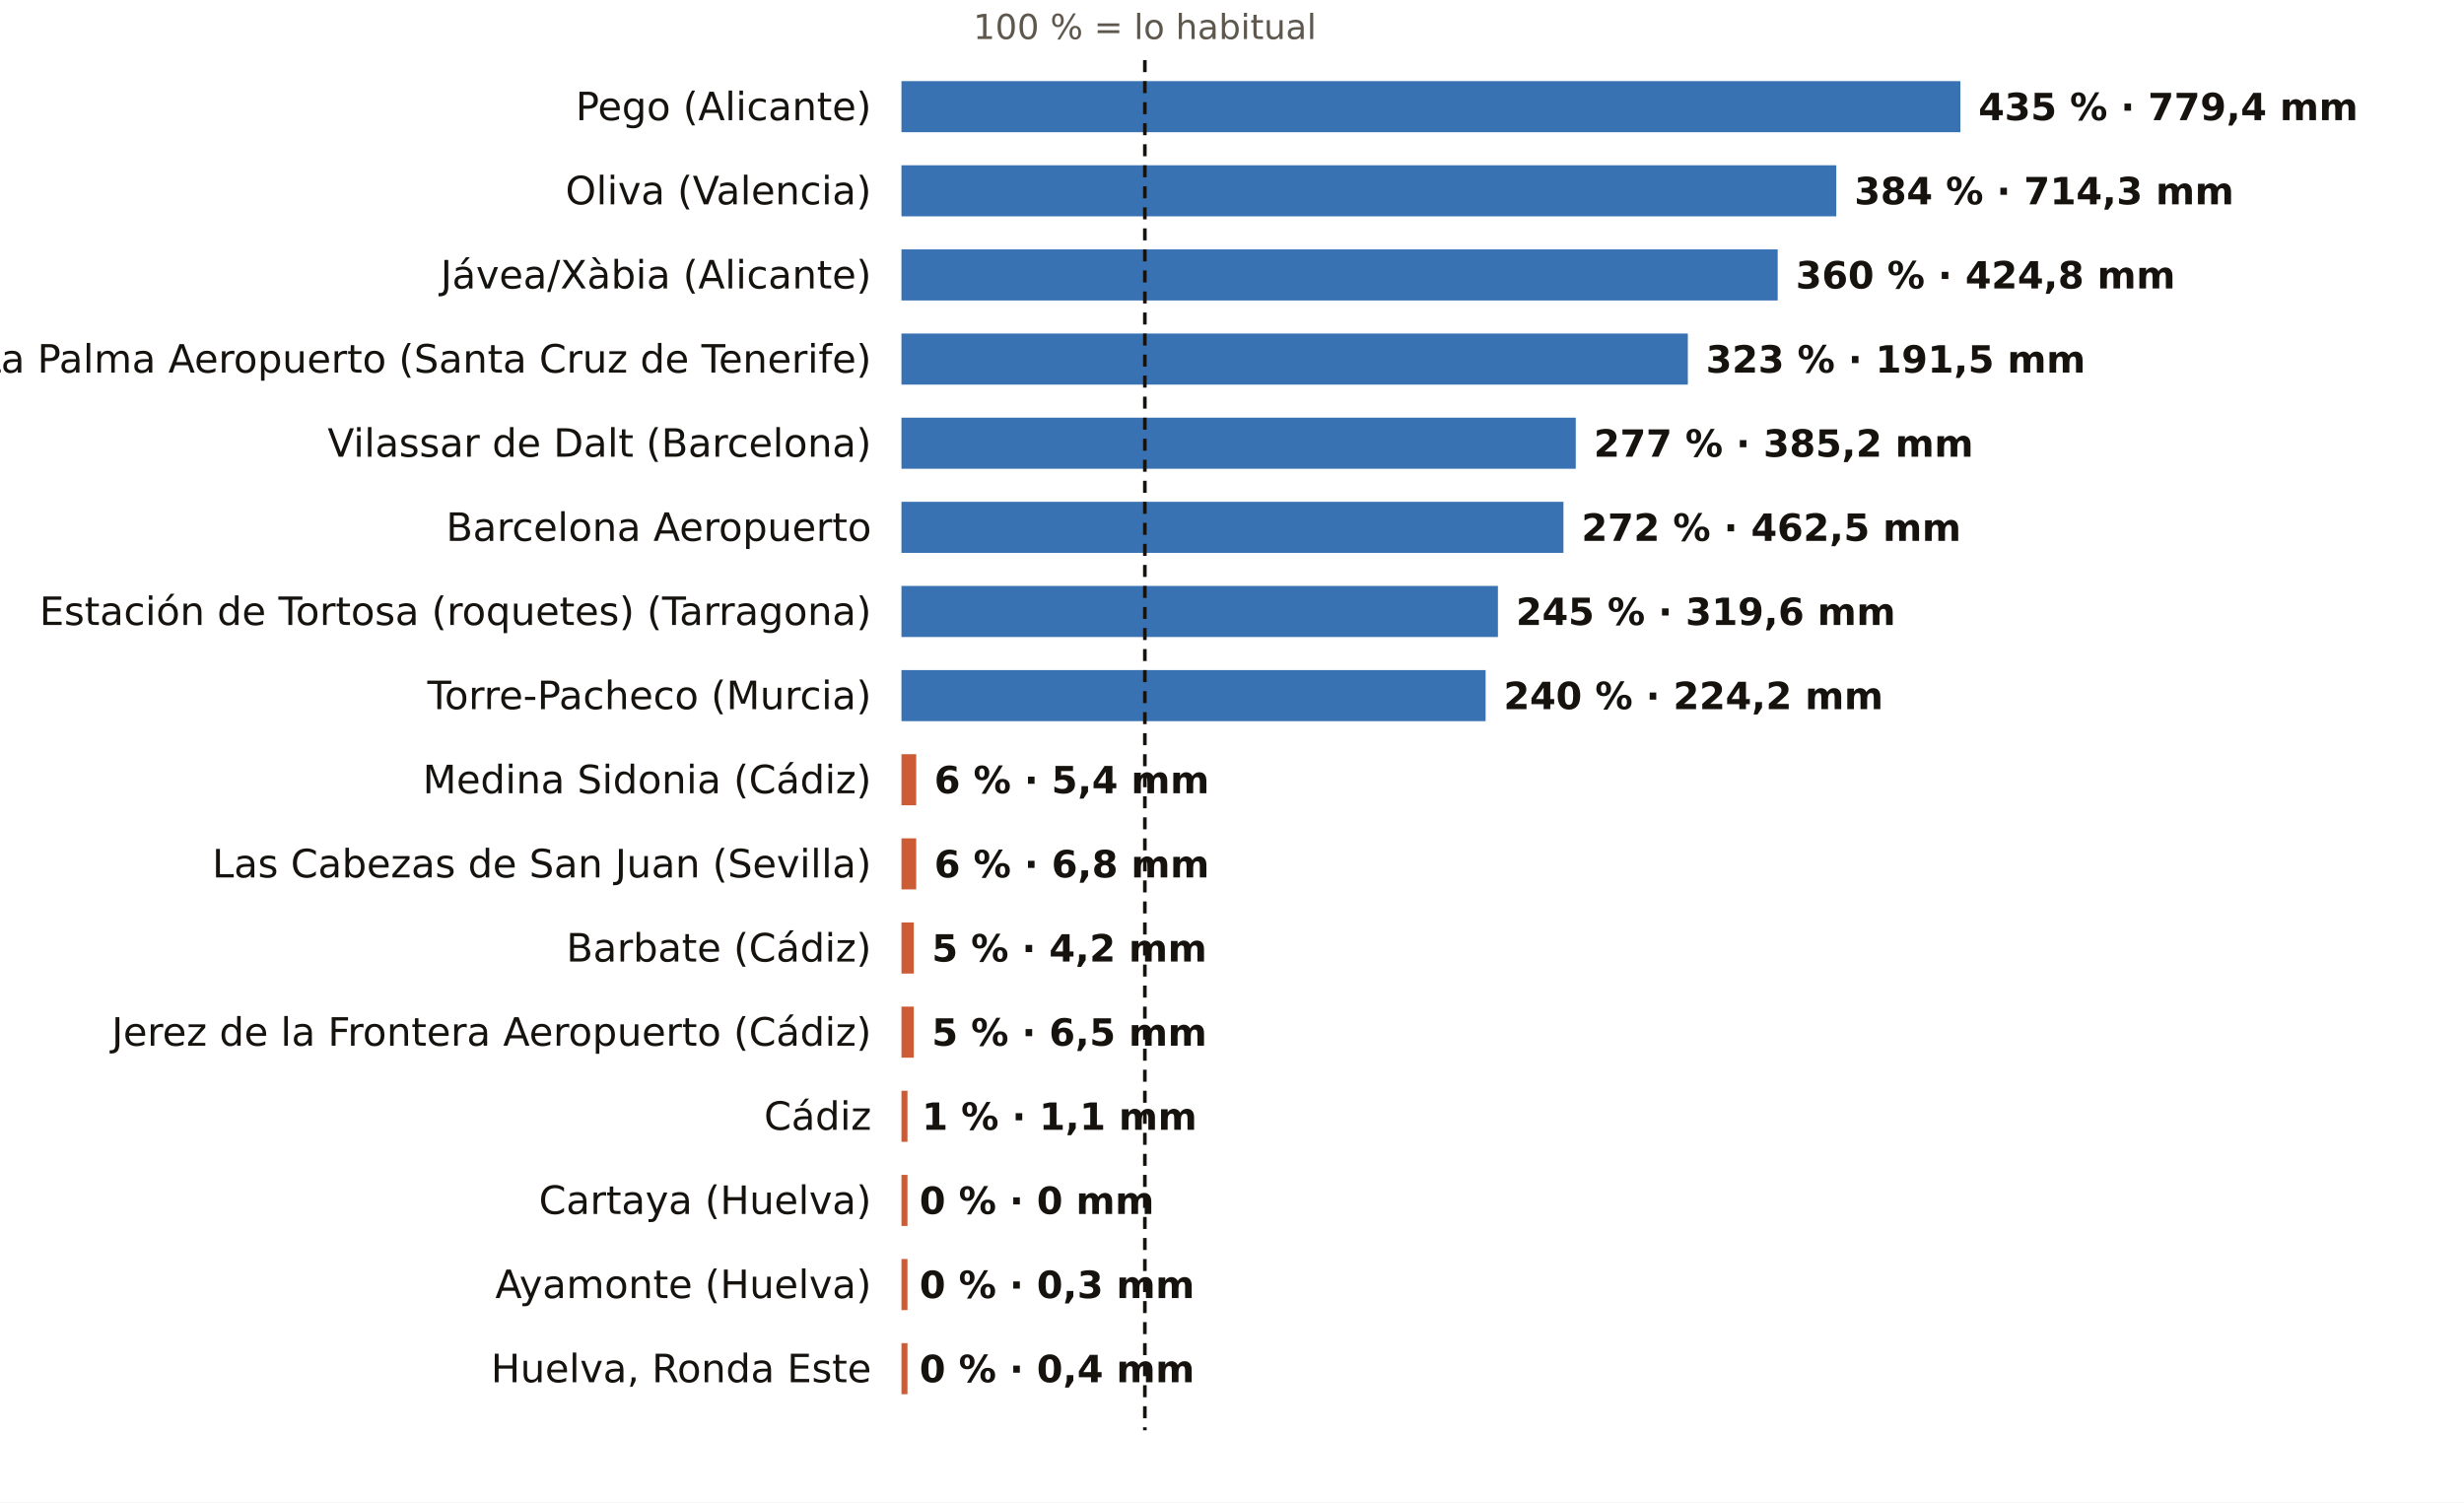
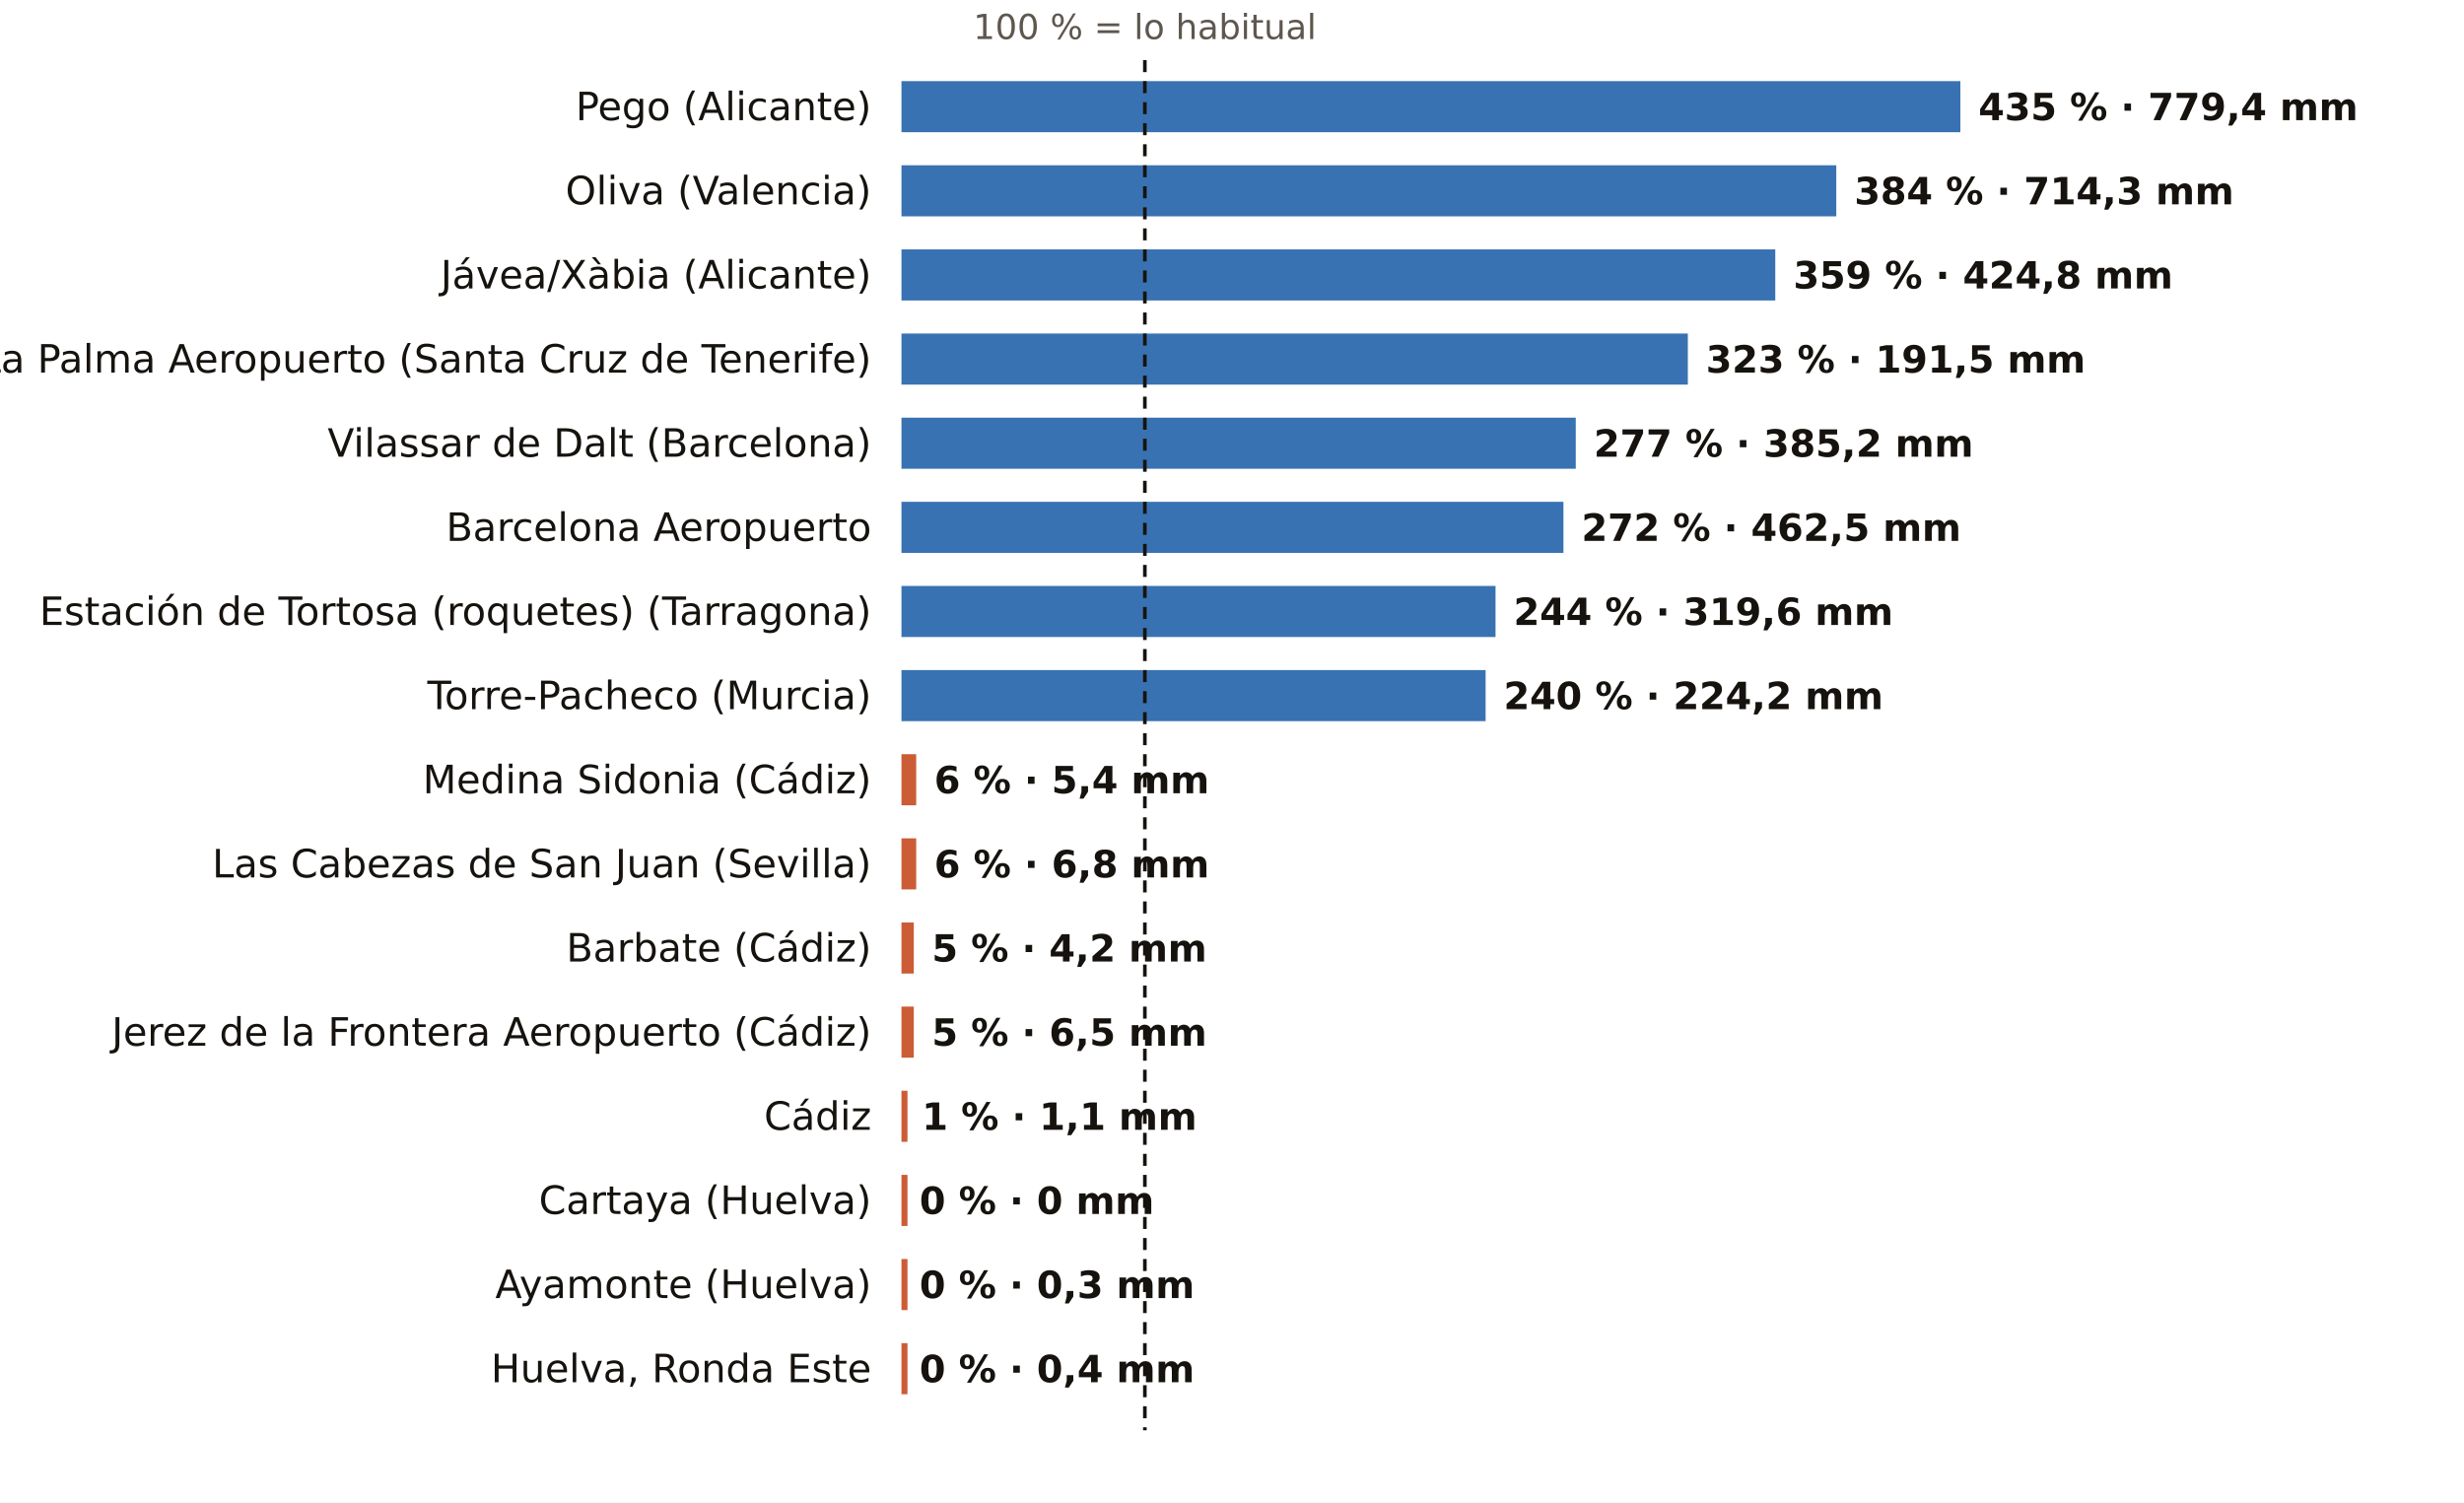
<svg xmlns="http://www.w3.org/2000/svg" viewBox="0 0 820 500" width="820" height="500" role="img" aria-label="El otoño, pluviómetro a pluviómetro: % de lo habitual">
  <rect width="820" height="500" fill="#FFFFFF" />
  <text x="381.0" y="13.0" font-size="11.5" fill="#5E574E" text-anchor="middle" font-weight="400" font-family="Public Sans, DejaVu Sans, Arial, sans-serif">100 % = lo habitual</text>
  <text x="290.0" y="40.0" font-size="13" fill="#16130F" text-anchor="end" font-weight="500" font-family="Public Sans, DejaVu Sans, Arial, sans-serif">Pego (Alicante)</text>
  <rect x="300" y="27" width="352.4" height="17" fill="#1F5FA8" opacity="0.88" />
  <text x="658.4" y="40.0" font-size="12.5" fill="#16130F" text-anchor="start" font-weight="600" font-family="Public Sans, DejaVu Sans, Arial, sans-serif">435 % · 779,4 mm</text>
  <text x="290.0" y="68.0" font-size="13" fill="#16130F" text-anchor="end" font-weight="500" font-family="Public Sans, DejaVu Sans, Arial, sans-serif">Oliva (Valencia)</text>
  <rect x="300" y="55" width="311.1" height="17" fill="#1F5FA8" opacity="0.88" />
  <text x="617.1" y="68.0" font-size="12.5" fill="#16130F" text-anchor="start" font-weight="600" font-family="Public Sans, DejaVu Sans, Arial, sans-serif">384 % · 714,3 mm</text>
  <text x="290.0" y="96.0" font-size="13" fill="#16130F" text-anchor="end" font-weight="500" font-family="Public Sans, DejaVu Sans, Arial, sans-serif">Jávea/Xàbia (Alicante)</text>
-   <rect x="300" y="83" width="291.6" height="17" fill="#1F5FA8" opacity="0.88" />
-   <text x="597.6" y="96.0" font-size="12.5" fill="#16130F" text-anchor="start" font-weight="600" font-family="Public Sans, DejaVu Sans, Arial, sans-serif">360 % · 424,8 mm</text>
+   <rect x="300" y="83" width="290.8" height="17" fill="#1F5FA8" opacity="0.88" />
+   <text x="596.8" y="96.0" font-size="12.5" fill="#16130F" text-anchor="start" font-weight="600" font-family="Public Sans, DejaVu Sans, Arial, sans-serif">359 % · 424,8 mm</text>
  <text x="290.0" y="124.0" font-size="13" fill="#16130F" text-anchor="end" font-weight="500" font-family="Public Sans, DejaVu Sans, Arial, sans-serif">La Palma Aeropuerto (Santa Cruz de Tenerife)</text>
  <rect x="300" y="111" width="261.7" height="17" fill="#1F5FA8" opacity="0.88" />
  <text x="567.7" y="124.0" font-size="12.5" fill="#16130F" text-anchor="start" font-weight="600" font-family="Public Sans, DejaVu Sans, Arial, sans-serif">323 % · 191,5 mm</text>
  <text x="290.0" y="152.0" font-size="13" fill="#16130F" text-anchor="end" font-weight="500" font-family="Public Sans, DejaVu Sans, Arial, sans-serif">Vilassar de Dalt (Barcelona)</text>
  <rect x="300" y="139" width="224.4" height="17" fill="#1F5FA8" opacity="0.88" />
  <text x="530.4" y="152.0" font-size="12.5" fill="#16130F" text-anchor="start" font-weight="600" font-family="Public Sans, DejaVu Sans, Arial, sans-serif">277 % · 385,2 mm</text>
  <text x="290.0" y="180.0" font-size="13" fill="#16130F" text-anchor="end" font-weight="500" font-family="Public Sans, DejaVu Sans, Arial, sans-serif">Barcelona Aeropuerto</text>
  <rect x="300" y="167" width="220.3" height="17" fill="#1F5FA8" opacity="0.88" />
  <text x="526.3" y="180.0" font-size="12.5" fill="#16130F" text-anchor="start" font-weight="600" font-family="Public Sans, DejaVu Sans, Arial, sans-serif">272 % · 462,5 mm</text>
  <text x="290.0" y="208.0" font-size="13" fill="#16130F" text-anchor="end" font-weight="500" font-family="Public Sans, DejaVu Sans, Arial, sans-serif">Estación de Tortosa (roquetes) (Tarragona)</text>
-   <rect x="300" y="195" width="198.5" height="17" fill="#1F5FA8" opacity="0.88" />
-   <text x="504.5" y="208.0" font-size="12.5" fill="#16130F" text-anchor="start" font-weight="600" font-family="Public Sans, DejaVu Sans, Arial, sans-serif">245 % · 319,6 mm</text>
+   <rect x="300" y="195" width="197.7" height="17" fill="#1F5FA8" opacity="0.88" />
+   <text x="503.7" y="208.0" font-size="12.5" fill="#16130F" text-anchor="start" font-weight="600" font-family="Public Sans, DejaVu Sans, Arial, sans-serif">244 % · 319,6 mm</text>
  <text x="290.0" y="236.0" font-size="13" fill="#16130F" text-anchor="end" font-weight="500" font-family="Public Sans, DejaVu Sans, Arial, sans-serif">Torre-Pacheco (Murcia)</text>
  <rect x="300" y="223" width="194.4" height="17" fill="#1F5FA8" opacity="0.88" />
  <text x="500.4" y="236.0" font-size="12.5" fill="#16130F" text-anchor="start" font-weight="600" font-family="Public Sans, DejaVu Sans, Arial, sans-serif">240 % · 224,2 mm</text>
  <text x="290.0" y="264.0" font-size="13" fill="#16130F" text-anchor="end" font-weight="500" font-family="Public Sans, DejaVu Sans, Arial, sans-serif">Medina Sidonia (Cádiz)</text>
  <rect x="300" y="251" width="4.9" height="17" fill="#C4461A" opacity="0.88" />
  <text x="310.9" y="264.0" font-size="12.5" fill="#16130F" text-anchor="start" font-weight="600" font-family="Public Sans, DejaVu Sans, Arial, sans-serif">6 % · 5,4 mm</text>
  <text x="290.0" y="292.0" font-size="13" fill="#16130F" text-anchor="end" font-weight="500" font-family="Public Sans, DejaVu Sans, Arial, sans-serif">Las Cabezas de San Juan (Sevilla)</text>
  <rect x="300" y="279" width="4.9" height="17" fill="#C4461A" opacity="0.88" />
  <text x="310.9" y="292.0" font-size="12.5" fill="#16130F" text-anchor="start" font-weight="600" font-family="Public Sans, DejaVu Sans, Arial, sans-serif">6 % · 6,8 mm</text>
  <text x="290.0" y="320.0" font-size="13" fill="#16130F" text-anchor="end" font-weight="500" font-family="Public Sans, DejaVu Sans, Arial, sans-serif">Barbate (Cádiz)</text>
  <rect x="300" y="307" width="4.1" height="17" fill="#C4461A" opacity="0.88" />
  <text x="310.1" y="320.0" font-size="12.5" fill="#16130F" text-anchor="start" font-weight="600" font-family="Public Sans, DejaVu Sans, Arial, sans-serif">5 % · 4,2 mm</text>
  <text x="290.0" y="348.0" font-size="13" fill="#16130F" text-anchor="end" font-weight="500" font-family="Public Sans, DejaVu Sans, Arial, sans-serif">Jerez de la Frontera Aeropuerto (Cádiz)</text>
  <rect x="300" y="335" width="4.1" height="17" fill="#C4461A" opacity="0.88" />
  <text x="310.1" y="348.0" font-size="12.5" fill="#16130F" text-anchor="start" font-weight="600" font-family="Public Sans, DejaVu Sans, Arial, sans-serif">5 % · 6,5 mm</text>
  <text x="290.0" y="376.0" font-size="13" fill="#16130F" text-anchor="end" font-weight="500" font-family="Public Sans, DejaVu Sans, Arial, sans-serif">Cádiz</text>
  <rect x="300" y="363" width="2.0" height="17" fill="#C4461A" opacity="0.88" />
  <text x="306.8" y="376.0" font-size="12.5" fill="#16130F" text-anchor="start" font-weight="600" font-family="Public Sans, DejaVu Sans, Arial, sans-serif">1 % · 1,1 mm</text>
  <text x="290.0" y="404.0" font-size="13" fill="#16130F" text-anchor="end" font-weight="500" font-family="Public Sans, DejaVu Sans, Arial, sans-serif">Cartaya (Huelva)</text>
  <rect x="300" y="391" width="2.0" height="17" fill="#C4461A" opacity="0.88" />
  <text x="306.0" y="404.0" font-size="12.5" fill="#16130F" text-anchor="start" font-weight="600" font-family="Public Sans, DejaVu Sans, Arial, sans-serif">0 % · 0 mm</text>
  <text x="290.0" y="432.0" font-size="13" fill="#16130F" text-anchor="end" font-weight="500" font-family="Public Sans, DejaVu Sans, Arial, sans-serif">Ayamonte (Huelva)</text>
  <rect x="300" y="419" width="2.0" height="17" fill="#C4461A" opacity="0.88" />
  <text x="306.0" y="432.0" font-size="12.5" fill="#16130F" text-anchor="start" font-weight="600" font-family="Public Sans, DejaVu Sans, Arial, sans-serif">0 % · 0,3 mm</text>
  <text x="290.0" y="460.0" font-size="13" fill="#16130F" text-anchor="end" font-weight="500" font-family="Public Sans, DejaVu Sans, Arial, sans-serif">Huelva, Ronda Este</text>
  <rect x="300" y="447" width="2.0" height="17" fill="#C4461A" opacity="0.88" />
  <text x="306.0" y="460.0" font-size="12.5" fill="#16130F" text-anchor="start" font-weight="600" font-family="Public Sans, DejaVu Sans, Arial, sans-serif">0 % · 0,4 mm</text>
  <line x1="381.0" x2="381.0" y1="20" y2="476" stroke="#16130F" stroke-width="1.2" stroke-dasharray="4 3" />
</svg>
